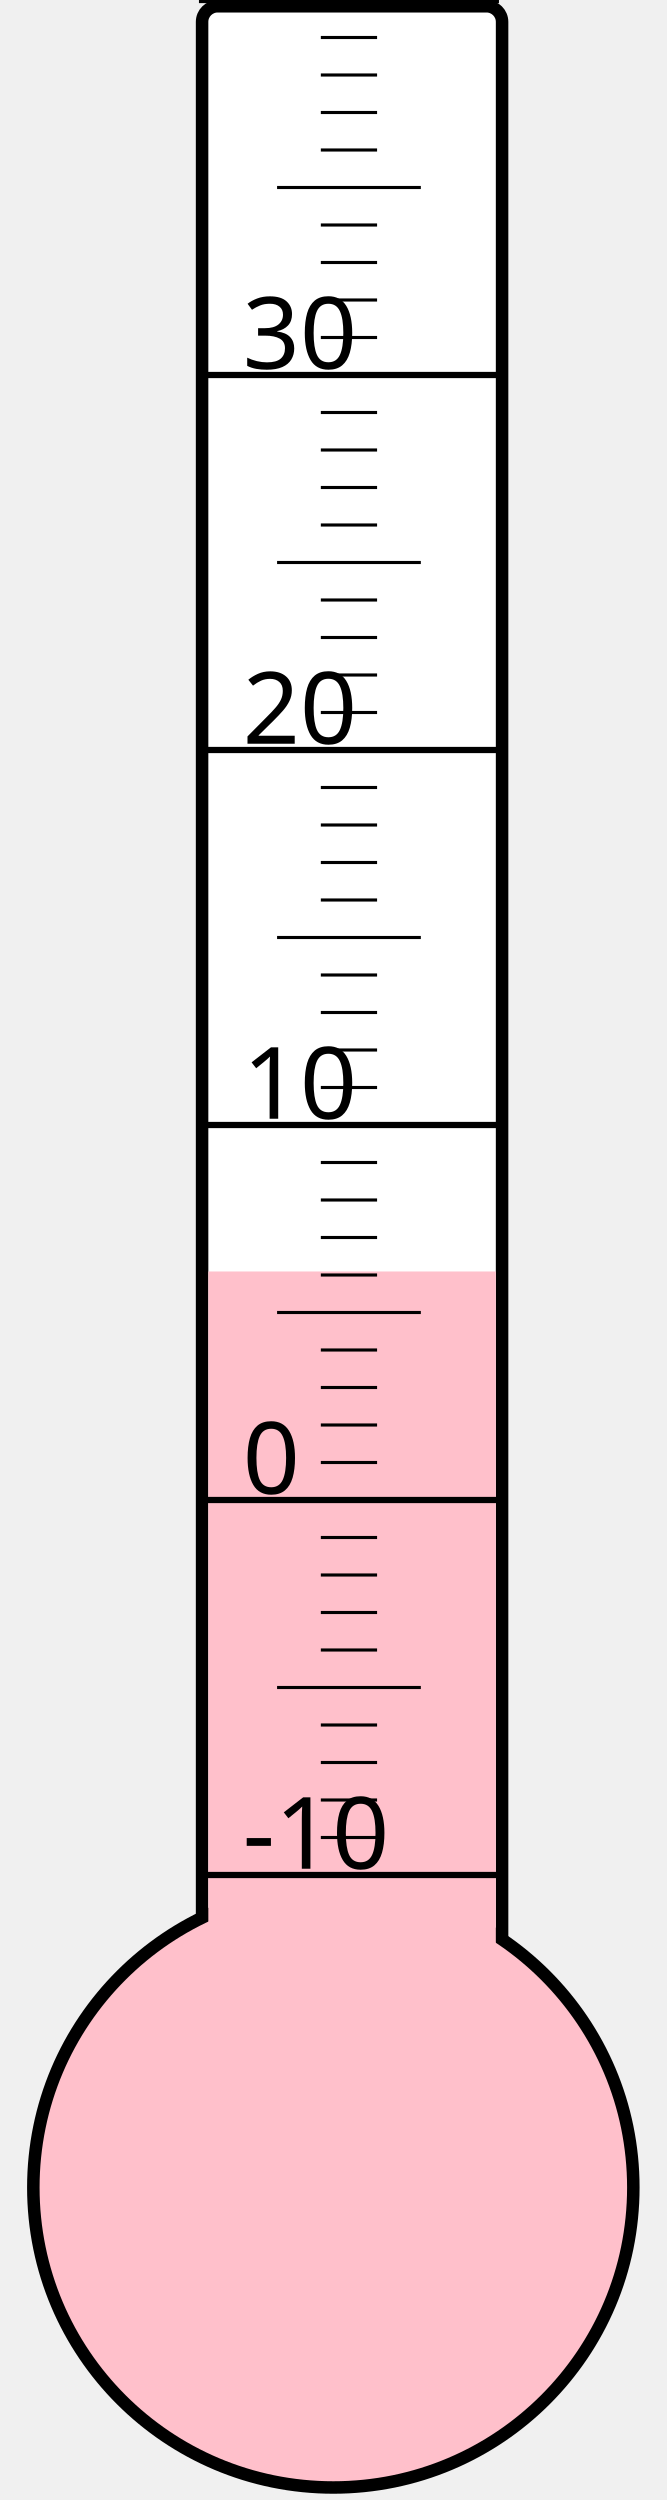
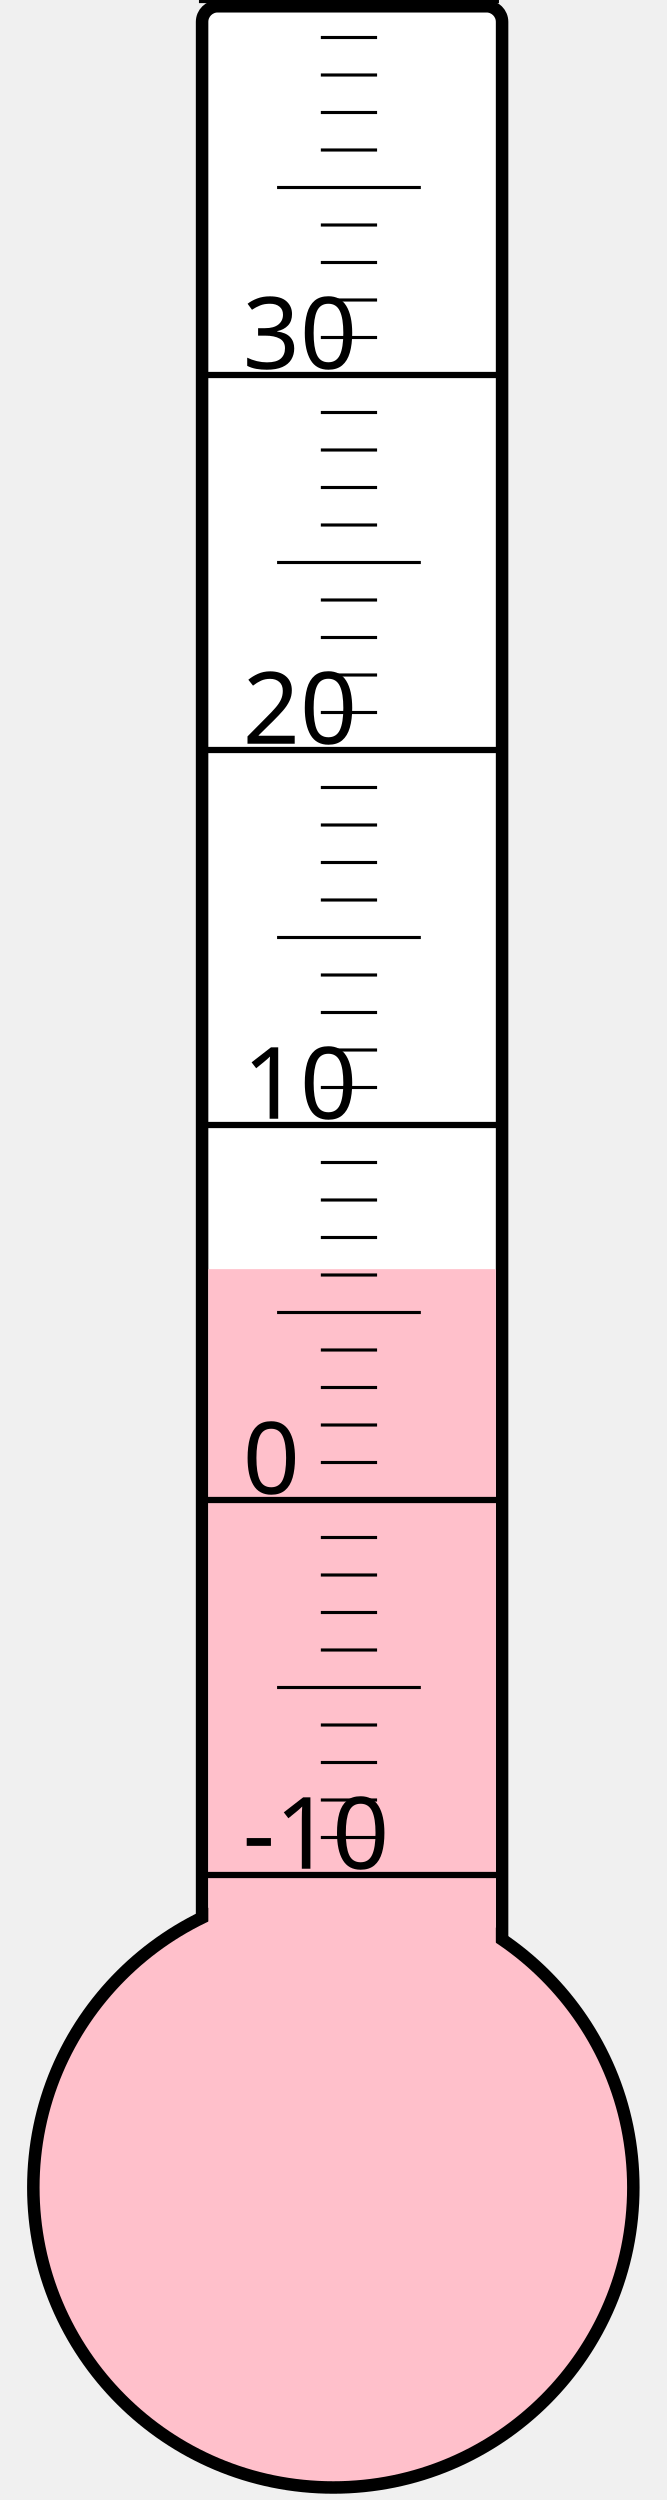
<svg xmlns="http://www.w3.org/2000/svg" width="40px" height="150px" viewBox="0 0 200 800">
  <rect width="200" height="800" x="0" y="0" style="fill: #ffffeb; fill-opacity: 0;" />
  <rect width="96" height="680" x="58" y="2" rx="5" ry="5" style="fill: white; fill-opacity: 1; stroke: black; stroke-width: 4;" />
  <circle cx="100" cy="700" r="96" style="fill: pink; stroke: black; stroke-width: 4;" />
-   <rect width="92" height="293.125" x="60" y="406.875" style="fill: pink; fill-opacity: 1; stroke-width: 0;" />
+   <rect width="92" height="293.875" x="60" y="406.125" style="fill: pink; fill-opacity: 1; stroke-width: 0;" />
  <text x="71" y="598" style="font-family: sans-serif; font-size: 24pt;">-10</text>
  <text x="71" y="478" style="font-family: sans-serif; font-size: 24pt;">0</text>
  <text x="71" y="358" style="font-family: sans-serif; font-size: 24pt;">10</text>
  <text x="71" y="238" style="font-family: sans-serif; font-size: 24pt;">20</text>
  <text x="71" y="118" style="font-family: sans-serif; font-size: 24pt;">30</text>
  <g style="stroke: black;">
    <line x1="57" y1="600" x2="153" y2="600" style="stroke-width: 2;" />
    <line x1="96" y1="588" x2="114" y2="588" style="stroke-width: 1;" />
    <line x1="96" y1="576" x2="114" y2="576" style="stroke-width: 1;" />
    <line x1="96" y1="564" x2="114" y2="564" style="stroke-width: 1;" />
    <line x1="96" y1="552" x2="114" y2="552" style="stroke-width: 1;" />
    <line x1="82" y1="540" x2="128" y2="540" style="stroke-width: 1;" />
    <line x1="96" y1="528" x2="114" y2="528" style="stroke-width: 1;" />
    <line x1="96" y1="516" x2="114" y2="516" style="stroke-width: 1;" />
    <line x1="96" y1="504" x2="114" y2="504" style="stroke-width: 1;" />
    <line x1="96" y1="492" x2="114" y2="492" style="stroke-width: 1;" />
    <line x1="57" y1="480" x2="153" y2="480" style="stroke-width: 2;" />
    <line x1="96" y1="468" x2="114" y2="468" style="stroke-width: 1;" />
    <line x1="96" y1="456" x2="114" y2="456" style="stroke-width: 1;" />
    <line x1="96" y1="444" x2="114" y2="444" style="stroke-width: 1;" />
    <line x1="96" y1="432" x2="114" y2="432" style="stroke-width: 1;" />
    <line x1="82" y1="420" x2="128" y2="420" style="stroke-width: 1;" />
    <line x1="96" y1="408" x2="114" y2="408" style="stroke-width: 1;" />
    <line x1="96" y1="396" x2="114" y2="396" style="stroke-width: 1;" />
    <line x1="96" y1="384" x2="114" y2="384" style="stroke-width: 1;" />
    <line x1="96" y1="372" x2="114" y2="372" style="stroke-width: 1;" />
    <line x1="57" y1="360" x2="153" y2="360" style="stroke-width: 2;" />
    <line x1="96" y1="348" x2="114" y2="348" style="stroke-width: 1;" />
    <line x1="96" y1="336" x2="114" y2="336" style="stroke-width: 1;" />
    <line x1="96" y1="324" x2="114" y2="324" style="stroke-width: 1;" />
    <line x1="96" y1="312" x2="114" y2="312" style="stroke-width: 1;" />
    <line x1="82" y1="300" x2="128" y2="300" style="stroke-width: 1;" />
    <line x1="96" y1="288" x2="114" y2="288" style="stroke-width: 1;" />
    <line x1="96" y1="276" x2="114" y2="276" style="stroke-width: 1;" />
    <line x1="96" y1="264" x2="114" y2="264" style="stroke-width: 1;" />
    <line x1="96" y1="252" x2="114" y2="252" style="stroke-width: 1;" />
    <line x1="57" y1="240" x2="153" y2="240" style="stroke-width: 2;" />
    <line x1="96" y1="228" x2="114" y2="228" style="stroke-width: 1;" />
    <line x1="96" y1="216" x2="114" y2="216" style="stroke-width: 1;" />
    <line x1="96" y1="204" x2="114" y2="204" style="stroke-width: 1;" />
    <line x1="96" y1="192" x2="114" y2="192" style="stroke-width: 1;" />
    <line x1="82" y1="180" x2="128" y2="180" style="stroke-width: 1;" />
    <line x1="96" y1="168" x2="114" y2="168" style="stroke-width: 1;" />
    <line x1="96" y1="156" x2="114" y2="156" style="stroke-width: 1;" />
    <line x1="96" y1="144" x2="114" y2="144" style="stroke-width: 1;" />
    <line x1="96" y1="132" x2="114" y2="132" style="stroke-width: 1;" />
    <line x1="57" y1="120" x2="153" y2="120" style="stroke-width: 2;" />
    <line x1="96" y1="108" x2="114" y2="108" style="stroke-width: 1;" />
    <line x1="96" y1="96" x2="114" y2="96" style="stroke-width: 1;" />
    <line x1="96" y1="84" x2="114" y2="84" style="stroke-width: 1;" />
    <line x1="96" y1="72" x2="114" y2="72" style="stroke-width: 1;" />
    <line x1="82" y1="60" x2="128" y2="60" style="stroke-width: 1;" />
    <line x1="96" y1="48" x2="114" y2="48" style="stroke-width: 1;" />
    <line x1="96" y1="36" x2="114" y2="36" style="stroke-width: 1;" />
    <line x1="96" y1="24" x2="114" y2="24" style="stroke-width: 1;" />
    <line x1="96" y1="12" x2="114" y2="12" style="stroke-width: 1;" />
    <line x1="57" y1="0" x2="153" y2="0" style="stroke-width: 2;" />
  </g>
</svg>
